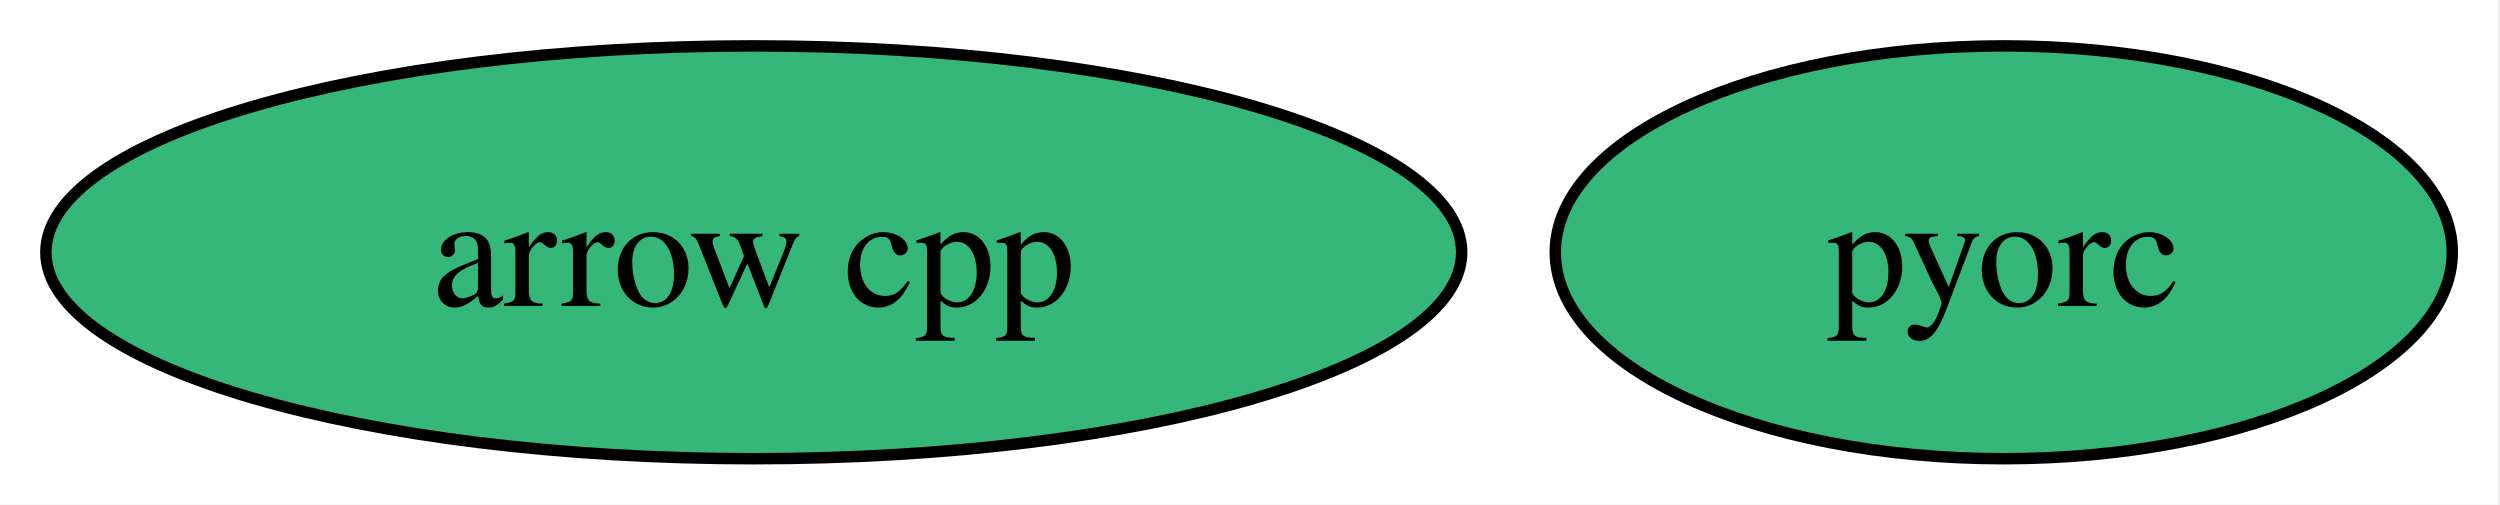
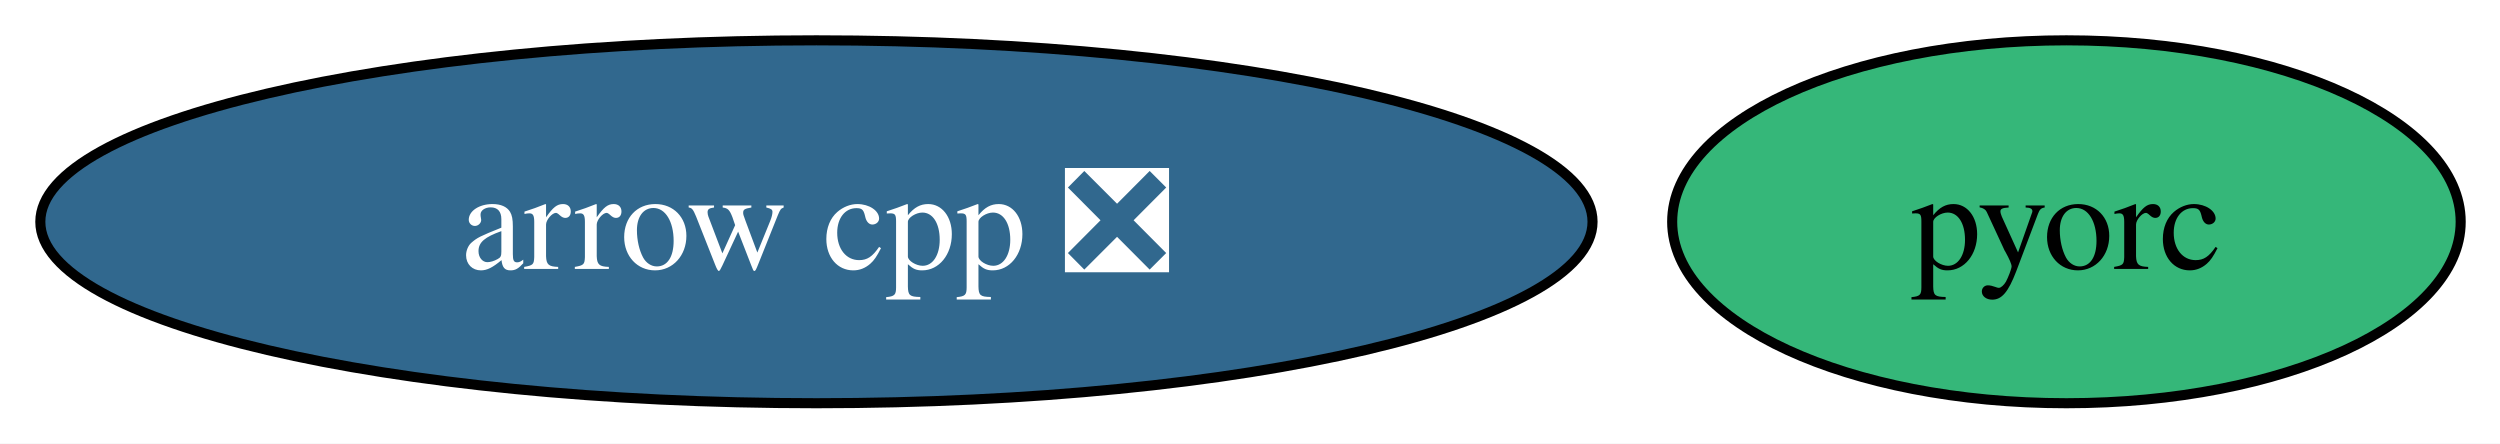
- <svg xmlns="http://www.w3.org/2000/svg" xmlns:xlink="http://www.w3.org/1999/xlink" width="218pt" height="44pt" viewBox="0.00 0.00 218.00 44.00">
+ <svg xmlns="http://www.w3.org/2000/svg" xmlns:xlink="http://www.w3.org/1999/xlink" width="248pt" height="44pt" viewBox="0.00 0.00 248.00 44.00">
  <g id="graph0" class="graph" transform="scale(1 1) rotate(0) translate(4 40)">
-     <polygon fill="white" stroke="none" points="-4,4 -4,-40 213.84,-40 213.84,4 -4,4" />
+     <polygon fill="white" stroke="none" points="-4,4 -4,-40 244.09,-40 244.09,4 -4,4" />
    <g id="node1" class="node">
      <g id="a_node1">
-         <a xlink:href="https://github.com/conda-forge/arrow-cpp-feedstock" xlink:title="arrow cpp">
-           <ellipse fill="#35b779" stroke="black" cx="61.73" cy="-18" rx="61.73" ry="18" />
-           <text xml:space="preserve" text-anchor="middle" x="61.73" y="-13.32" font-family="Times,serif" font-size="14.00">arrow cpp</text>
+         <a xlink:href="https://github.com/conda-forge/arrow-cpp-feedstock/pull/2039" xlink:title="arrow cpp ❎">
+           <ellipse fill="#31688e" stroke="black" cx="76.99" cy="-18" rx="76.99" ry="18" />
+           <text xml:space="preserve" text-anchor="middle" x="76.99" y="-13.32" font-family="Times,serif" font-size="14.00" fill="white">arrow cpp ❎</text>
        </a>
      </g>
    </g>
    <g id="node2" class="node">
      <g id="a_node2">
        <a xlink:href="https://github.com/conda-forge/pyorc-feedstock" xlink:title="pyorc">
-           <ellipse fill="#35b779" stroke="black" cx="170.73" cy="-18" rx="39.11" ry="18" />
-           <text xml:space="preserve" text-anchor="middle" x="170.73" y="-13.32" font-family="Times,serif" font-size="14.00">pyorc</text>
+           <ellipse fill="#35b779" stroke="black" cx="200.99" cy="-18" rx="39.11" ry="18" />
+           <text xml:space="preserve" text-anchor="middle" x="200.99" y="-13.32" font-family="Times,serif" font-size="14.00">pyorc</text>
        </a>
      </g>
    </g>
  </g>
</svg>
